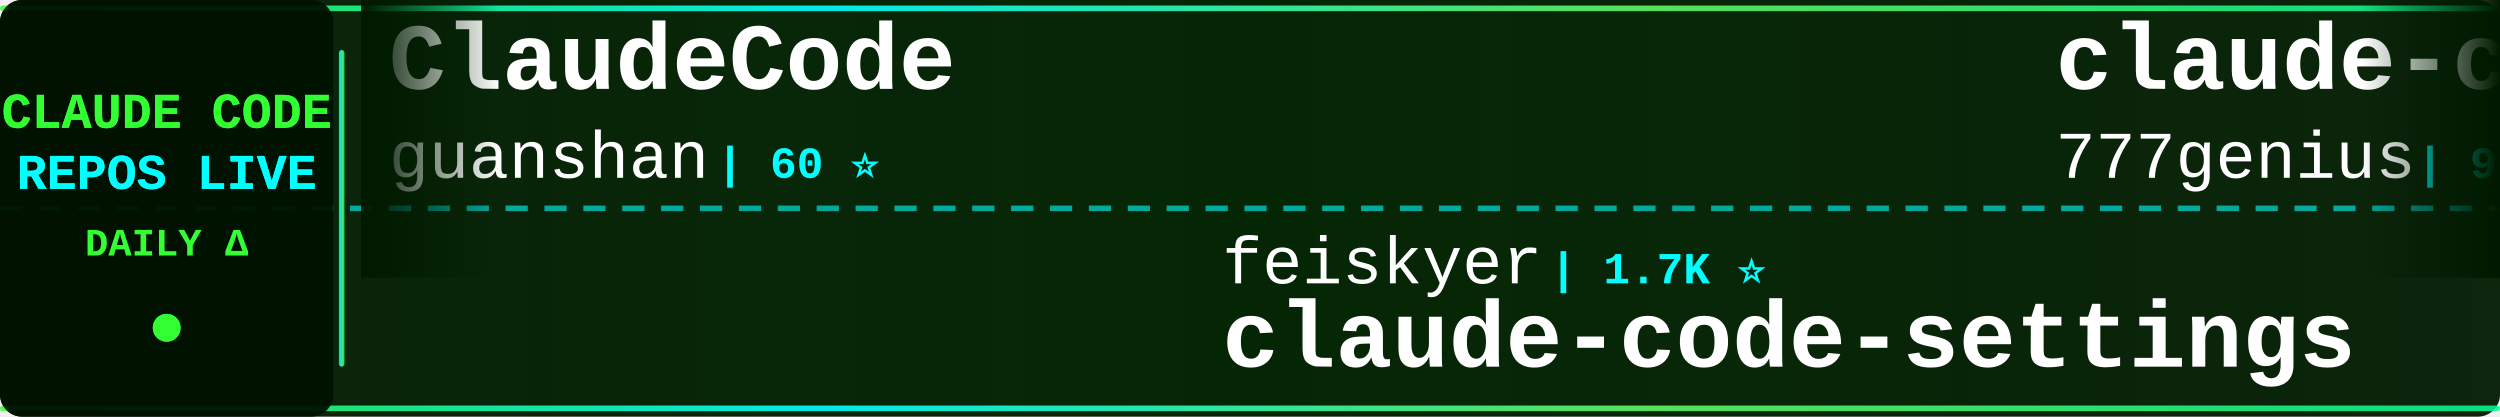
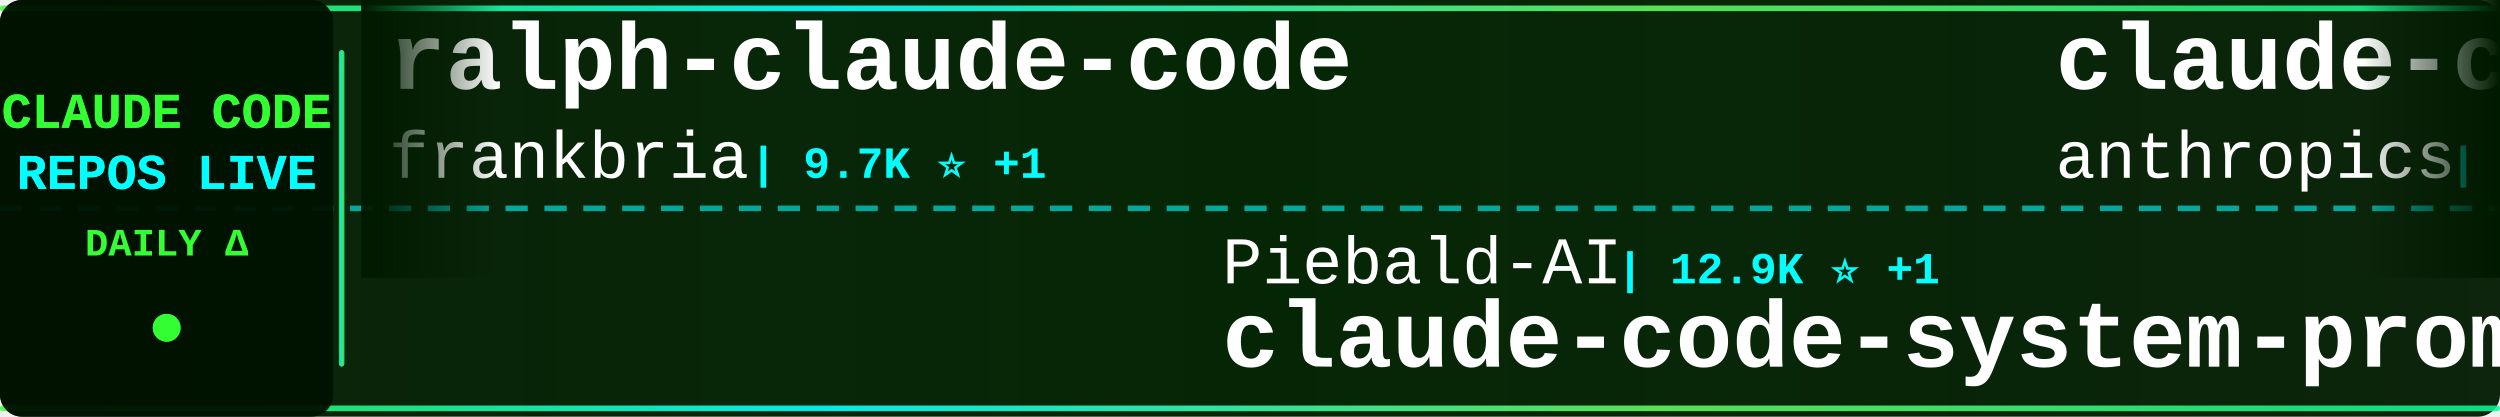
<svg xmlns="http://www.w3.org/2000/svg" width="900" height="150">
  <defs>
    <linearGradient id="tickerBg" x1="0%" y1="0%" x2="100%" y2="0%">
      <stop offset="0%" style="stop-color:#001a00;stop-opacity:0.95" />
      <stop offset="50%" style="stop-color:#002200;stop-opacity:0.98" />
      <stop offset="100%" style="stop-color:#001a00;stop-opacity:0.95" />
    </linearGradient>
    <linearGradient id="borderGrad" x1="0%" y1="0%" x2="100%" y2="0%">
      <stop offset="0%" style="stop-color:#33ff33;stop-opacity:0.85">
        <animate attributeName="stop-opacity" values="0.85;1;0.85" dur="2s" repeatCount="indefinite" />
      </stop>
      <stop offset="33%" style="stop-color:#00ffff;stop-opacity:0.9">
        <animate attributeName="stop-opacity" values="0.9;1;0.9" dur="2.2s" repeatCount="indefinite" />
      </stop>
      <stop offset="66%" style="stop-color:#66ff66;stop-opacity:0.85">
        <animate attributeName="stop-opacity" values="0.85;1;0.85" dur="1.8s" repeatCount="indefinite" />
      </stop>
      <stop offset="100%" style="stop-color:#00ff99;stop-opacity:0.85">
        <animate attributeName="stop-opacity" values="0.85;1;0.85" dur="2s" repeatCount="indefinite" />
      </stop>
    </linearGradient>
    <filter id="textGlow">
      <feGaussianBlur stdDeviation="0.1" result="coloredBlur" />
      <feMerge>
        <feMergeNode in="coloredBlur" />
        <feMergeNode in="SourceGraphic" />
      </feMerge>
    </filter>
    <filter id="metricGlow">
      <feGaussianBlur stdDeviation="0.2" result="coloredBlur" />
      <feMerge>
        <feMergeNode in="coloredBlur" />
        <feMergeNode in="SourceGraphic" />
      </feMerge>
    </filter>
    <linearGradient id="leftFade" x1="0%" y1="0%" x2="100%" y2="0%">
      <stop offset="0%" style="stop-color:#001a00;stop-opacity:1" />
      <stop offset="100%" style="stop-color:#001a00;stop-opacity:0" />
    </linearGradient>
    <linearGradient id="rightFade" x1="0%" y1="0%" x2="100%" y2="0%">
      <stop offset="0%" style="stop-color:#001a00;stop-opacity:0" />
      <stop offset="100%" style="stop-color:#001a00;stop-opacity:1" />
    </linearGradient>
  </defs>
  <rect width="900" height="150" fill="url(#tickerBg)" rx="8" />
  <rect x="0" y="2" width="900" height="2" fill="url(#borderGrad)" rx="1" />
  <rect x="0" y="146" width="900" height="2" fill="url(#borderGrad)" rx="1" />
  <line x1="0" y1="75" x2="900" y2="75" stroke="#00ffff" stroke-width="2" stroke-dasharray="8 6" opacity="0.6" />
  <rect x="0" y="0" width="120" height="150" fill="#001100" opacity="0.95" rx="8" />
  <text x="60" y="46" font-family="'Courier New', monospace" font-size="18" font-weight="bold" fill="#33ff33" text-anchor="middle" filter="url(#textGlow)">
    CLAUDE CODE
  </text>
  <text x="60" y="68" font-family="'Courier New', monospace" font-size="18" font-weight="bold" fill="#00ffff" text-anchor="middle" filter="url(#textGlow)">
    REPOS LIVE
  </text>
  <text x="60" y="92" font-family="'Courier New', monospace" font-size="14" font-weight="bold" fill="#33ff33" text-anchor="middle">
    DAILY Δ
  </text>
  <circle cx="60" cy="118" r="5" fill="#33ff33" filter="url(#metricGlow)">
    <animate attributeName="r" values="4;6;4" dur="1.5s" repeatCount="indefinite" />
    <animate attributeName="opacity" values="0.6;1;0.6" dur="1.5s" repeatCount="indefinite" />
  </circle>
  <rect x="122" y="18" width="2" height="114" fill="url(#borderGrad)" rx="1" />
  <clipPath id="tickerClip">
    <rect x="130" y="0" width="770" height="150" />
  </clipPath>
  <g clip-path="url(#tickerClip)">
    <g id="tickerItems">
      <animateTransform attributeName="transform" attributeType="XML" type="translate" from="0 0" to="-3000 0" dur="54s" repeatCount="indefinite" />
      <g transform="translate(0, 0)">
-         <text x="140" y="32" font-family="'Courier New', monospace" font-size="34" font-weight="bold" fill="#ffffff">ClaudeCode</text>
-         <text x="140" y="64" font-family="'Courier New', monospace" font-size="24" font-weight="normal" fill="#ffffff" opacity="1.0">guanshan</text>
-         <text x="258" y="64" font-family="'Courier New', monospace" font-size="16" font-weight="bold" fill="#00ffff"> | 60 ⭐</text>
+         <text x="140" y="32" font-family="'Courier New', monospace" font-size="34" font-weight="bold" fill="#ffffff">ralph-claude-code</text>
+         <text x="140" y="64" font-family="'Courier New', monospace" font-size="24" font-weight="normal" fill="#ffffff" opacity="1.0">frankbria</text>
+         <text x="270" y="64" font-family="'Courier New', monospace" font-size="16" font-weight="bold" fill="#00ffff"> | 9.7K ⭐ +1</text>
      </g>
      <g transform="translate(300, 0)">
-         <text x="140" y="102" font-family="'Courier New', monospace" font-size="24" font-weight="normal" fill="#ffffff" opacity="1.0">feiskyer</text>
-         <text x="258" y="102" font-family="'Courier New', monospace" font-size="16" font-weight="bold" fill="#00ffff"> | 1.7K ⭐</text>
-         <text x="140" y="132" font-family="'Courier New', monospace" font-size="34" font-weight="bold" fill="#ffffff">claude-code-settings</text>
+         <text x="140" y="102" font-family="'Courier New', monospace" font-size="24" font-weight="normal" fill="#ffffff" opacity="1.0">Piebald-AI</text>
+         <text x="282" y="102" font-family="'Courier New', monospace" font-size="16" font-weight="bold" fill="#00ffff"> | 12.9K ⭐ +1</text>
+         <text x="140" y="132" font-family="'Courier New', monospace" font-size="34" font-weight="bold" fill="#ffffff">claude-code-system-promp...</text>
      </g>
      <g transform="translate(600, 0)">
-         <text x="140" y="32" font-family="'Courier New', monospace" font-size="34" font-weight="bold" fill="#ffffff">claude-code-source-code</text>
-         <text x="140" y="64" font-family="'Courier New', monospace" font-size="24" font-weight="normal" fill="#ffffff" opacity="1.0">777genius</text>
-         <text x="270" y="64" font-family="'Courier New', monospace" font-size="16" font-weight="bold" fill="#00ffff"> | 935 ⭐</text>
+         <text x="140" y="32" font-family="'Courier New', monospace" font-size="34" font-weight="bold" fill="#ffffff">claude-code-action</text>
+         <text x="140" y="64" font-family="'Courier New', monospace" font-size="24" font-weight="normal" fill="#ffffff" opacity="1.0">anthropics</text>
+         <text x="282" y="64" font-family="'Courier New', monospace" font-size="16" font-weight="bold" fill="#00ffff"> | 9.5K ⭐ +1</text>
      </g>
      <g transform="translate(900, 0)">
-         <text x="140" y="102" font-family="'Courier New', monospace" font-size="24" font-weight="normal" fill="#ffffff" opacity="1.0">Pimzino</text>
-         <text x="246" y="102" font-family="'Courier New', monospace" font-size="16" font-weight="bold" fill="#00ffff"> | 3.9K ⭐ -1</text>
-         <text x="140" y="132" font-family="'Courier New', monospace" font-size="34" font-weight="bold" fill="#ffffff">claude-code-spec-workflo...</text>
+         <text x="140" y="102" font-family="'Courier New', monospace" font-size="24" font-weight="normal" fill="#ffffff" opacity="1.0">huangjia2019</text>
+         <text x="306" y="102" font-family="'Courier New', monospace" font-size="16" font-weight="bold" fill="#00ffff"> | 1.1K ⭐</text>
+         <text x="140" y="132" font-family="'Courier New', monospace" font-size="34" font-weight="bold" fill="#ffffff">claude-code-engineering</text>
      </g>
      <g transform="translate(1200, 0)">
-         <text x="140" y="32" font-family="'Courier New', monospace" font-size="34" font-weight="bold" fill="#ffffff">claude-code-guide</text>
-         <text x="140" y="64" font-family="'Courier New', monospace" font-size="24" font-weight="normal" fill="#ffffff" opacity="1.0">zebbern</text>
-         <text x="246" y="64" font-family="'Courier New', monospace" font-size="16" font-weight="bold" fill="#00ffff"> | 4.7K ⭐</text>
+         <text x="140" y="32" font-family="'Courier New', monospace" font-size="34" font-weight="bold" fill="#ffffff">how-claude-code-works</text>
+         <text x="140" y="64" font-family="'Courier New', monospace" font-size="24" font-weight="normal" fill="#ffffff" opacity="1.0">Windy3f3f3f3f</text>
+         <text x="318" y="64" font-family="'Courier New', monospace" font-size="16" font-weight="bold" fill="#00ffff"> | 3.7K ⭐</text>
      </g>
      <g transform="translate(1500, 0)">
-         <text x="140" y="102" font-family="'Courier New', monospace" font-size="24" font-weight="normal" fill="#ffffff" opacity="1.0">disler</text>
-         <text x="234" y="102" font-family="'Courier New', monospace" font-size="16" font-weight="bold" fill="#00ffff"> | 1.7K ⭐</text>
-         <text x="140" y="132" font-family="'Courier New', monospace" font-size="34" font-weight="bold" fill="#ffffff">pi-vs-claude-code</text>
+         <text x="140" y="102" font-family="'Courier New', monospace" font-size="24" font-weight="normal" fill="#ffffff" opacity="1.0">lorryjovens-hub</text>
+         <text x="342" y="102" font-family="'Courier New', monospace" font-size="16" font-weight="bold" fill="#00ffff"> | 1.7K ⭐</text>
+         <text x="140" y="132" font-family="'Courier New', monospace" font-size="34" font-weight="bold" fill="#ffffff">claude-code-rust</text>
      </g>
      <g transform="translate(1800, 0)">
-         <text x="140" y="32" font-family="'Courier New', monospace" font-size="34" font-weight="bold" fill="#ffffff">claude-code-webui</text>
-         <text x="140" y="64" font-family="'Courier New', monospace" font-size="24" font-weight="normal" fill="#ffffff" opacity="1.0">sugyan</text>
-         <text x="234" y="64" font-family="'Courier New', monospace" font-size="16" font-weight="bold" fill="#00ffff"> | 1.1K ⭐</text>
+         <text x="140" y="32" font-family="'Courier New', monospace" font-size="34" font-weight="bold" fill="#ffffff">andrej-karpathy-skills</text>
+         <text x="140" y="64" font-family="'Courier New', monospace" font-size="24" font-weight="normal" fill="#ffffff" opacity="1.0">multica-ai</text>
+         <text x="282" y="64" font-family="'Courier New', monospace" font-size="16" font-weight="bold" fill="#00ffff"> | 218.9K ⭐ +80</text>
      </g>
      <g transform="translate(2100, 0)">
-         <text x="140" y="102" font-family="'Courier New', monospace" font-size="24" font-weight="normal" fill="#ffffff" opacity="1.0">Maciek-roboblog</text>
-         <text x="342" y="102" font-family="'Courier New', monospace" font-size="16" font-weight="bold" fill="#00ffff"> | 8.7K ⭐ +1</text>
-         <text x="140" y="132" font-family="'Courier New', monospace" font-size="34" font-weight="bold" fill="#ffffff">Claude-Code-Usage-Monito...</text>
+         <text x="140" y="102" font-family="'Courier New', monospace" font-size="24" font-weight="normal" fill="#ffffff" opacity="1.0">jqueryscript</text>
+         <text x="306" y="102" font-family="'Courier New', monospace" font-size="16" font-weight="bold" fill="#00ffff"> | 527 ⭐</text>
+         <text x="140" y="132" font-family="'Courier New', monospace" font-size="34" font-weight="bold" fill="#ffffff">awesome-claude-code</text>
      </g>
      <g transform="translate(2400, 0)">
-         <text x="140" y="32" font-family="'Courier New', monospace" font-size="34" font-weight="bold" fill="#ffffff">claude-code-showcase</text>
-         <text x="140" y="64" font-family="'Courier New', monospace" font-size="24" font-weight="normal" fill="#ffffff" opacity="1.0">ChrisWiles</text>
-         <text x="282" y="64" font-family="'Courier New', monospace" font-size="16" font-weight="bold" fill="#00ffff"> | 6.1K ⭐ +1</text>
+         <text x="140" y="32" font-family="'Courier New', monospace" font-size="34" font-weight="bold" fill="#ffffff">Claude-Code-Usage-Monito...</text>
+         <text x="140" y="64" font-family="'Courier New', monospace" font-size="24" font-weight="normal" fill="#ffffff" opacity="1.0">Maciek-roboblog</text>
+         <text x="342" y="64" font-family="'Courier New', monospace" font-size="16" font-weight="bold" fill="#00ffff"> | 8.7K ⭐</text>
      </g>
      <g transform="translate(2700, 0)">
-         <text x="140" y="102" font-family="'Courier New', monospace" font-size="24" font-weight="normal" fill="#ffffff" opacity="1.0">ykdojo</text>
-         <text x="234" y="102" font-family="'Courier New', monospace" font-size="16" font-weight="bold" fill="#00ffff"> | 10.2K ⭐</text>
-         <text x="140" y="132" font-family="'Courier New', monospace" font-size="34" font-weight="bold" fill="#ffffff">claude-code-tips</text>
+         <text x="140" y="102" font-family="'Courier New', monospace" font-size="24" font-weight="normal" fill="#ffffff" opacity="1.0">ponponon</text>
+         <text x="258" y="102" font-family="'Courier New', monospace" font-size="16" font-weight="bold" fill="#00ffff"> | 2.3K ⭐</text>
+         <text x="140" y="132" font-family="'Courier New', monospace" font-size="34" font-weight="bold" fill="#ffffff">claude_code_src</text>
      </g>
      <g transform="translate(3000, 0)">
-         <text x="140" y="32" font-family="'Courier New', monospace" font-size="34" font-weight="bold" fill="#ffffff">ClaudeCode</text>
-         <text x="140" y="64" font-family="'Courier New', monospace" font-size="24" font-weight="normal" fill="#ffffff" opacity="1.0">guanshan</text>
-         <text x="258" y="64" font-family="'Courier New', monospace" font-size="16" font-weight="bold" fill="#00ffff"> | 60 ⭐</text>
+         <text x="140" y="32" font-family="'Courier New', monospace" font-size="34" font-weight="bold" fill="#ffffff">ralph-claude-code</text>
+         <text x="140" y="64" font-family="'Courier New', monospace" font-size="24" font-weight="normal" fill="#ffffff" opacity="1.0">frankbria</text>
+         <text x="270" y="64" font-family="'Courier New', monospace" font-size="16" font-weight="bold" fill="#00ffff"> | 9.7K ⭐ +1</text>
      </g>
      <g transform="translate(3300, 0)">
-         <text x="140" y="102" font-family="'Courier New', monospace" font-size="24" font-weight="normal" fill="#ffffff" opacity="1.0">feiskyer</text>
-         <text x="258" y="102" font-family="'Courier New', monospace" font-size="16" font-weight="bold" fill="#00ffff"> | 1.7K ⭐</text>
-         <text x="140" y="132" font-family="'Courier New', monospace" font-size="34" font-weight="bold" fill="#ffffff">claude-code-settings</text>
+         <text x="140" y="102" font-family="'Courier New', monospace" font-size="24" font-weight="normal" fill="#ffffff" opacity="1.0">Piebald-AI</text>
+         <text x="282" y="102" font-family="'Courier New', monospace" font-size="16" font-weight="bold" fill="#00ffff"> | 12.9K ⭐ +1</text>
+         <text x="140" y="132" font-family="'Courier New', monospace" font-size="34" font-weight="bold" fill="#ffffff">claude-code-system-promp...</text>
      </g>
      <g transform="translate(3600, 0)">
-         <text x="140" y="32" font-family="'Courier New', monospace" font-size="34" font-weight="bold" fill="#ffffff">claude-code-source-code</text>
-         <text x="140" y="64" font-family="'Courier New', monospace" font-size="24" font-weight="normal" fill="#ffffff" opacity="1.0">777genius</text>
-         <text x="270" y="64" font-family="'Courier New', monospace" font-size="16" font-weight="bold" fill="#00ffff"> | 935 ⭐</text>
+         <text x="140" y="32" font-family="'Courier New', monospace" font-size="34" font-weight="bold" fill="#ffffff">claude-code-action</text>
+         <text x="140" y="64" font-family="'Courier New', monospace" font-size="24" font-weight="normal" fill="#ffffff" opacity="1.0">anthropics</text>
+         <text x="282" y="64" font-family="'Courier New', monospace" font-size="16" font-weight="bold" fill="#00ffff"> | 9.5K ⭐ +1</text>
      </g>
      <g transform="translate(3900, 0)">
-         <text x="140" y="102" font-family="'Courier New', monospace" font-size="24" font-weight="normal" fill="#ffffff" opacity="1.0">Pimzino</text>
-         <text x="246" y="102" font-family="'Courier New', monospace" font-size="16" font-weight="bold" fill="#00ffff"> | 3.9K ⭐ -1</text>
-         <text x="140" y="132" font-family="'Courier New', monospace" font-size="34" font-weight="bold" fill="#ffffff">claude-code-spec-workflo...</text>
+         <text x="140" y="102" font-family="'Courier New', monospace" font-size="24" font-weight="normal" fill="#ffffff" opacity="1.0">huangjia2019</text>
+         <text x="306" y="102" font-family="'Courier New', monospace" font-size="16" font-weight="bold" fill="#00ffff"> | 1.1K ⭐</text>
+         <text x="140" y="132" font-family="'Courier New', monospace" font-size="34" font-weight="bold" fill="#ffffff">claude-code-engineering</text>
      </g>
    </g>
  </g>
  <rect x="130" y="0" width="50" height="100" fill="url(#leftFade)" />
  <rect x="850" y="0" width="50" height="100" fill="url(#rightFade)" />
</svg>
